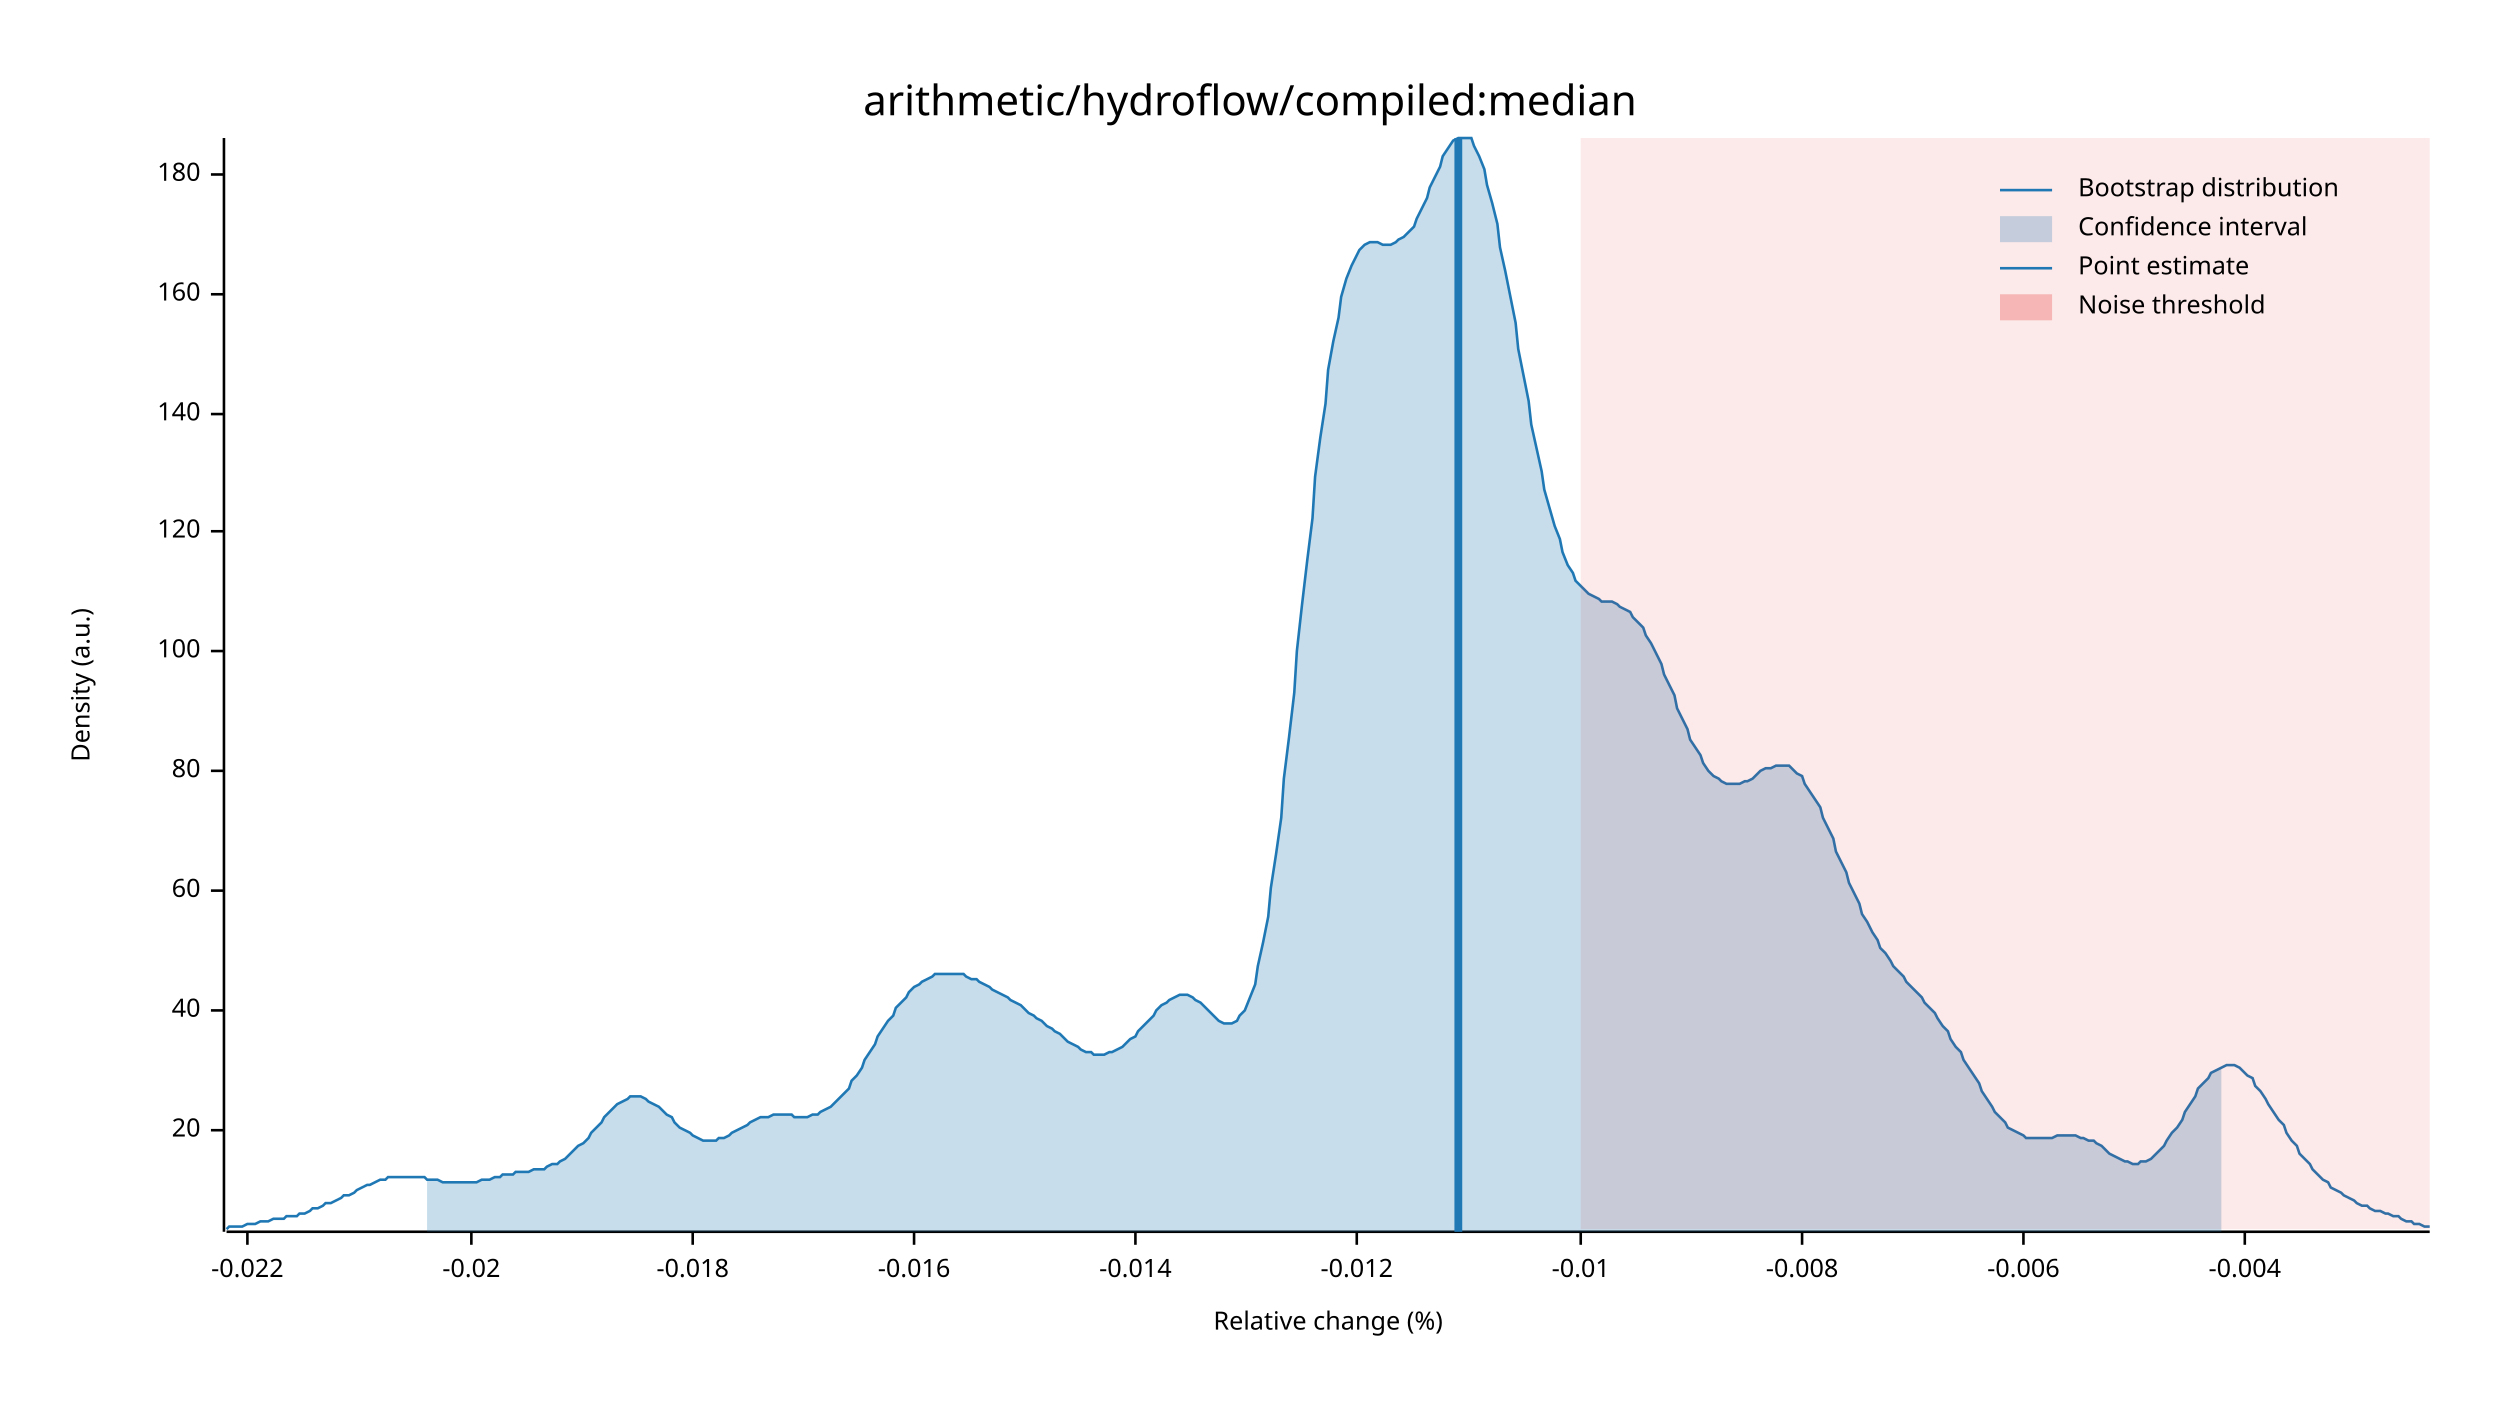
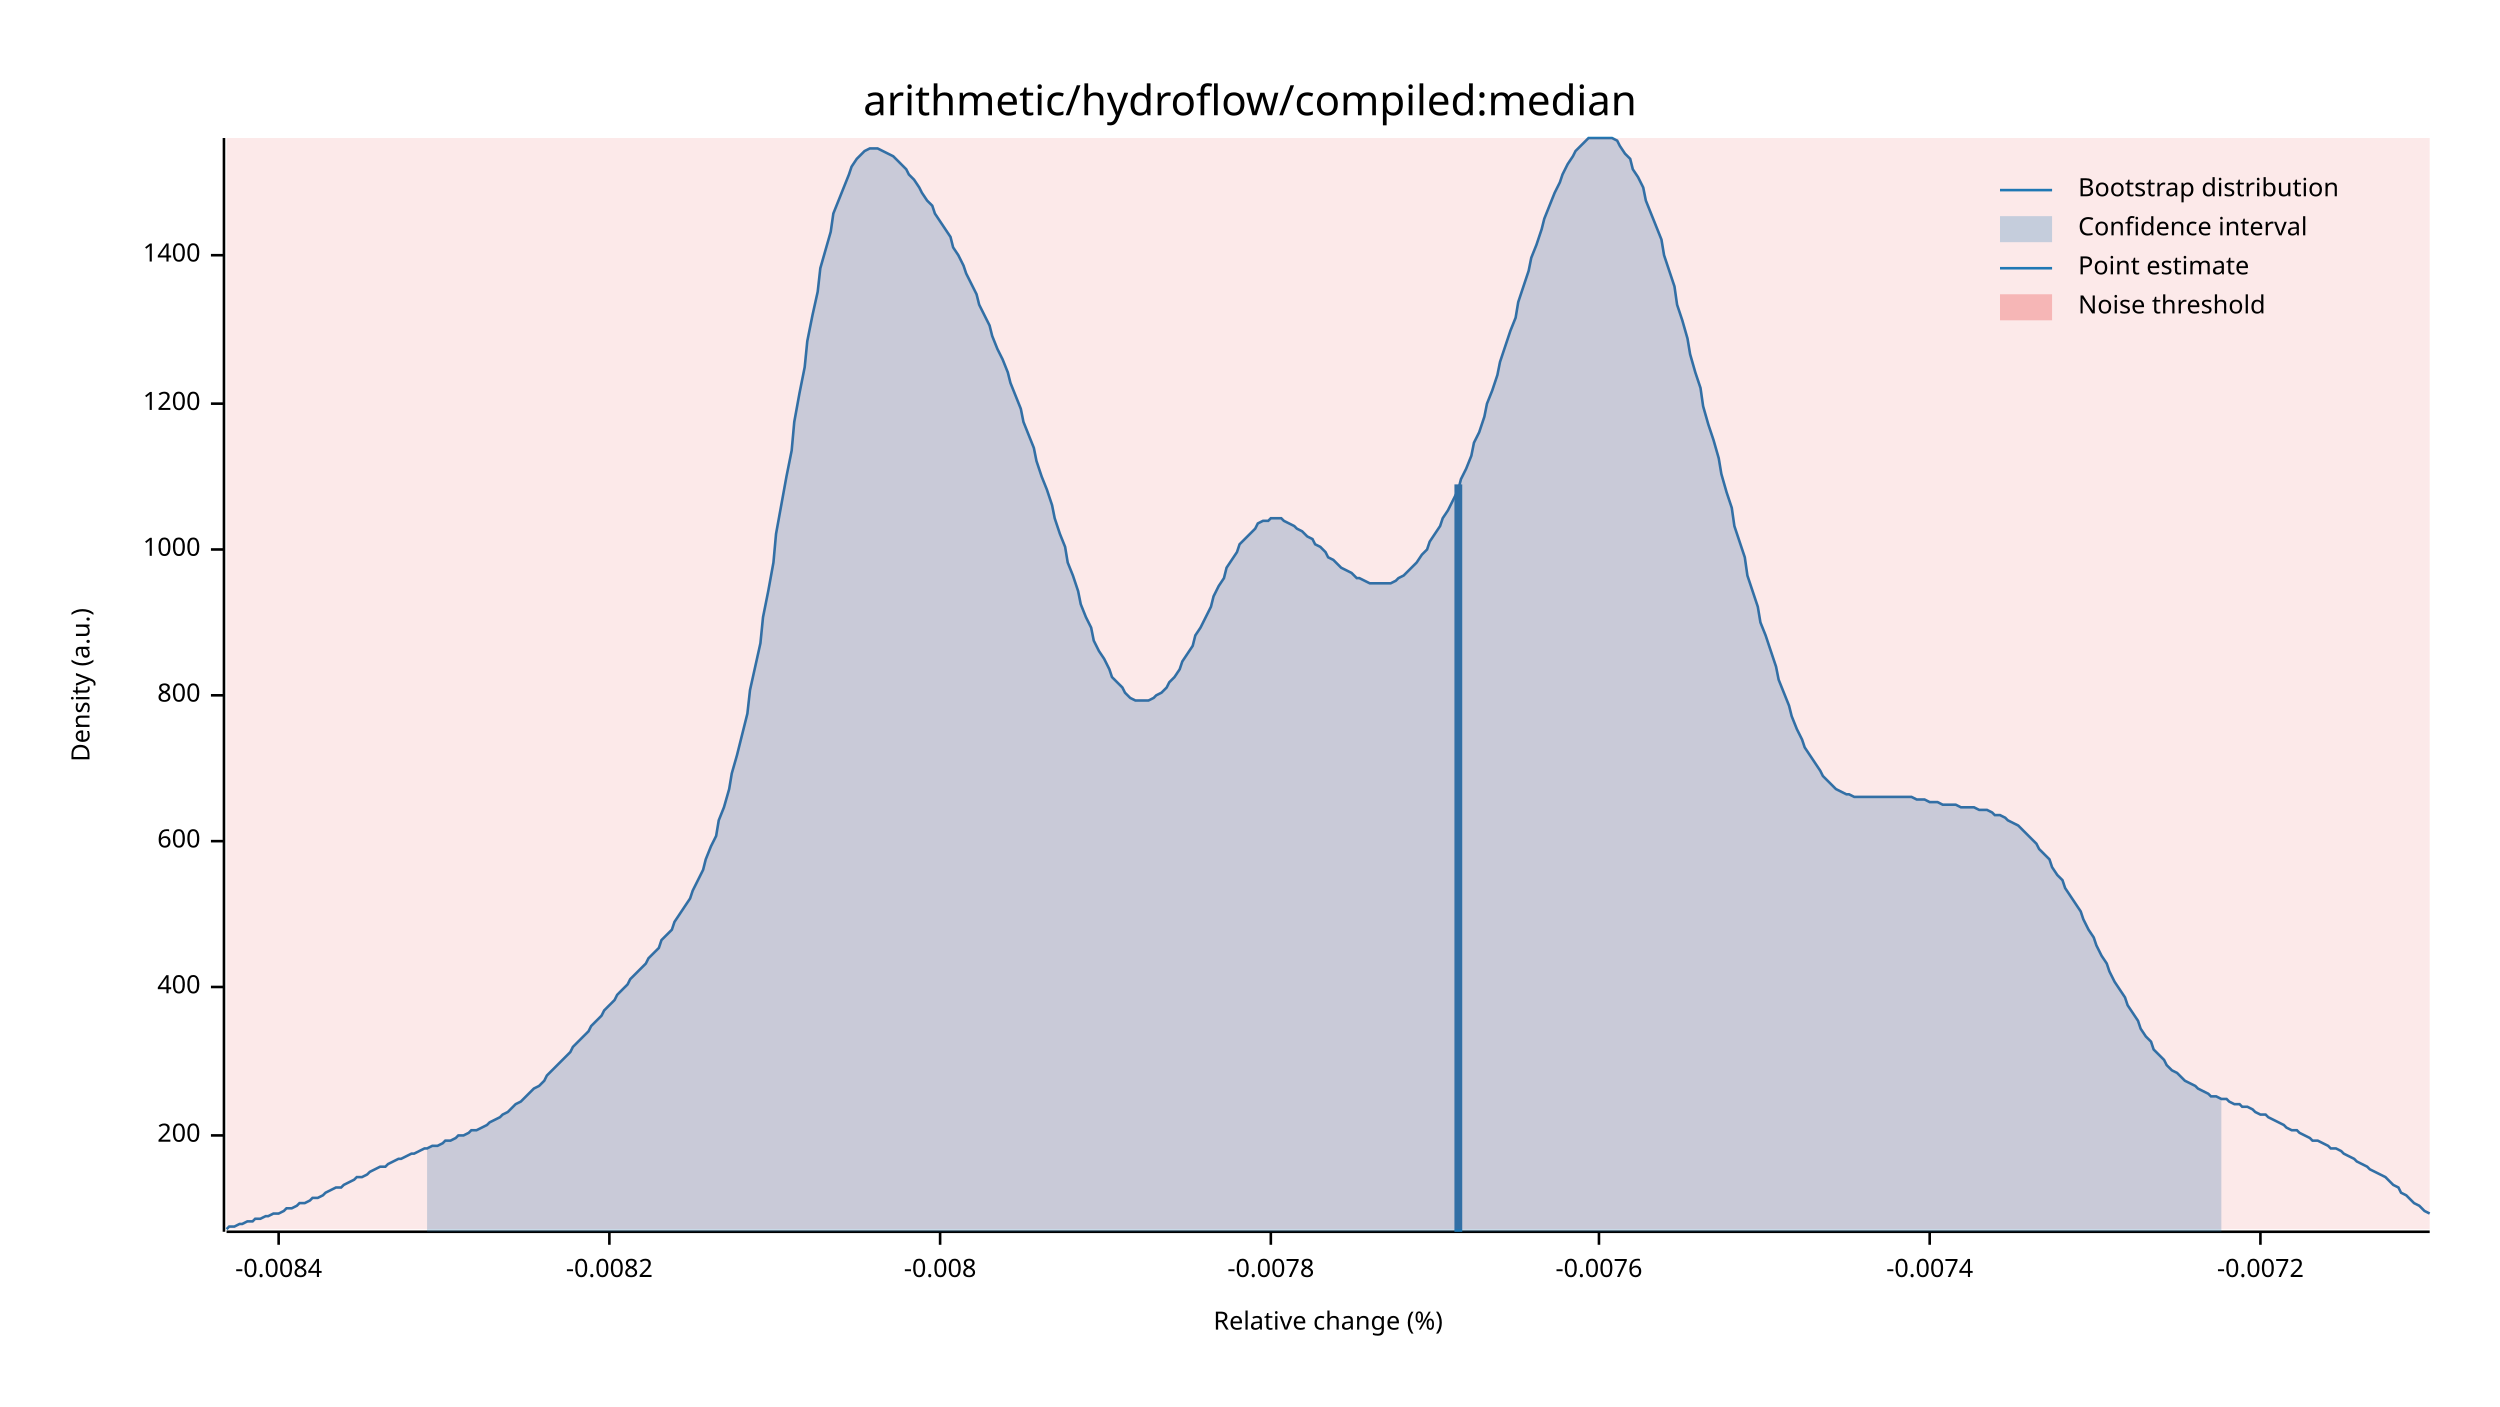
<svg xmlns="http://www.w3.org/2000/svg" width="960" height="540" viewBox="0 0 960 540">
  <text x="480" y="32" dy="0.76em" text-anchor="middle" font-family="sans-serif" font-size="16.129" opacity="1" fill="#000000">
arithmetic/hydroflow/compiled:median
</text>
  <text x="27" y="263" dy="0.76em" text-anchor="middle" font-family="sans-serif" font-size="9.677" opacity="1" fill="#000000" transform="rotate(270, 27, 263)">
Density (a.u.)
</text>
  <text x="510" y="513" dy="-0.5ex" text-anchor="middle" font-family="sans-serif" font-size="9.677" opacity="1" fill="#000000">
Relative change (%)
</text>
  <polyline fill="none" opacity="1" stroke="#000000" stroke-width="1" points="86,53 86,473 " />
-   <text x="77" y="434" dy="0.5ex" text-anchor="end" font-family="sans-serif" font-size="9.677" opacity="1" fill="#000000">
- 20
+   <text x="77" y="436" dy="0.5ex" text-anchor="end" font-family="sans-serif" font-size="9.677" opacity="1" fill="#000000">
+ 200
</text>
-   <polyline fill="none" opacity="1" stroke="#000000" stroke-width="1" points="81,434 86,434 " />
-   <text x="77" y="388" dy="0.5ex" text-anchor="end" font-family="sans-serif" font-size="9.677" opacity="1" fill="#000000">
- 40
+   <polyline fill="none" opacity="1" stroke="#000000" stroke-width="1" points="81,436 86,436 " />
+   <text x="77" y="379" dy="0.5ex" text-anchor="end" font-family="sans-serif" font-size="9.677" opacity="1" fill="#000000">
+ 400
</text>
-   <polyline fill="none" opacity="1" stroke="#000000" stroke-width="1" points="81,388 86,388 " />
-   <text x="77" y="342" dy="0.5ex" text-anchor="end" font-family="sans-serif" font-size="9.677" opacity="1" fill="#000000">
- 60
+   <polyline fill="none" opacity="1" stroke="#000000" stroke-width="1" points="81,379 86,379 " />
+   <text x="77" y="323" dy="0.5ex" text-anchor="end" font-family="sans-serif" font-size="9.677" opacity="1" fill="#000000">
+ 600
</text>
-   <polyline fill="none" opacity="1" stroke="#000000" stroke-width="1" points="81,342 86,342 " />
-   <text x="77" y="296" dy="0.5ex" text-anchor="end" font-family="sans-serif" font-size="9.677" opacity="1" fill="#000000">
- 80
+   <polyline fill="none" opacity="1" stroke="#000000" stroke-width="1" points="81,323 86,323 " />
+   <text x="77" y="267" dy="0.5ex" text-anchor="end" font-family="sans-serif" font-size="9.677" opacity="1" fill="#000000">
+ 800
</text>
-   <polyline fill="none" opacity="1" stroke="#000000" stroke-width="1" points="81,296 86,296 " />
-   <text x="77" y="250" dy="0.5ex" text-anchor="end" font-family="sans-serif" font-size="9.677" opacity="1" fill="#000000">
- 100
+   <polyline fill="none" opacity="1" stroke="#000000" stroke-width="1" points="81,267 86,267 " />
+   <text x="77" y="211" dy="0.5ex" text-anchor="end" font-family="sans-serif" font-size="9.677" opacity="1" fill="#000000">
+ 1000
</text>
-   <polyline fill="none" opacity="1" stroke="#000000" stroke-width="1" points="81,250 86,250 " />
-   <text x="77" y="204" dy="0.5ex" text-anchor="end" font-family="sans-serif" font-size="9.677" opacity="1" fill="#000000">
- 120
+   <polyline fill="none" opacity="1" stroke="#000000" stroke-width="1" points="81,211 86,211 " />
+   <text x="77" y="155" dy="0.5ex" text-anchor="end" font-family="sans-serif" font-size="9.677" opacity="1" fill="#000000">
+ 1200
</text>
-   <polyline fill="none" opacity="1" stroke="#000000" stroke-width="1" points="81,204 86,204 " />
-   <text x="77" y="159" dy="0.5ex" text-anchor="end" font-family="sans-serif" font-size="9.677" opacity="1" fill="#000000">
- 140
+   <polyline fill="none" opacity="1" stroke="#000000" stroke-width="1" points="81,155 86,155 " />
+   <text x="77" y="98" dy="0.5ex" text-anchor="end" font-family="sans-serif" font-size="9.677" opacity="1" fill="#000000">
+ 1400
</text>
-   <polyline fill="none" opacity="1" stroke="#000000" stroke-width="1" points="81,159 86,159 " />
-   <text x="77" y="113" dy="0.5ex" text-anchor="end" font-family="sans-serif" font-size="9.677" opacity="1" fill="#000000">
- 160
+   <polyline fill="none" opacity="1" stroke="#000000" stroke-width="1" points="81,98 86,98 " />
+   <polyline fill="none" opacity="1" stroke="#000000" stroke-width="1" points="87,473 933,473 " />
+   <text x="107" y="483" dy="0.76em" text-anchor="middle" font-family="sans-serif" font-size="9.677" opacity="1" fill="#000000">
+ -0.0084
</text>
-   <polyline fill="none" opacity="1" stroke="#000000" stroke-width="1" points="81,113 86,113 " />
-   <text x="77" y="67" dy="0.5ex" text-anchor="end" font-family="sans-serif" font-size="9.677" opacity="1" fill="#000000">
- 180
+   <polyline fill="none" opacity="1" stroke="#000000" stroke-width="1" points="107,473 107,478 " />
+   <text x="234" y="483" dy="0.76em" text-anchor="middle" font-family="sans-serif" font-size="9.677" opacity="1" fill="#000000">
+ -0.0082
</text>
-   <polyline fill="none" opacity="1" stroke="#000000" stroke-width="1" points="81,67 86,67 " />
-   <polyline fill="none" opacity="1" stroke="#000000" stroke-width="1" points="87,473 933,473 " />
-   <text x="95" y="483" dy="0.76em" text-anchor="middle" font-family="sans-serif" font-size="9.677" opacity="1" fill="#000000">
- -0.022
- </text>
-   <polyline fill="none" opacity="1" stroke="#000000" stroke-width="1" points="95,473 95,478 " />
-   <text x="181" y="483" dy="0.76em" text-anchor="middle" font-family="sans-serif" font-size="9.677" opacity="1" fill="#000000">
- -0.02
- </text>
-   <polyline fill="none" opacity="1" stroke="#000000" stroke-width="1" points="181,473 181,478 " />
-   <text x="266" y="483" dy="0.76em" text-anchor="middle" font-family="sans-serif" font-size="9.677" opacity="1" fill="#000000">
- -0.018
- </text>
-   <polyline fill="none" opacity="1" stroke="#000000" stroke-width="1" points="266,473 266,478 " />
-   <text x="351" y="483" dy="0.76em" text-anchor="middle" font-family="sans-serif" font-size="9.677" opacity="1" fill="#000000">
- -0.016
- </text>
-   <polyline fill="none" opacity="1" stroke="#000000" stroke-width="1" points="351,473 351,478 " />
-   <text x="436" y="483" dy="0.76em" text-anchor="middle" font-family="sans-serif" font-size="9.677" opacity="1" fill="#000000">
- -0.014
- </text>
-   <polyline fill="none" opacity="1" stroke="#000000" stroke-width="1" points="436,473 436,478 " />
-   <text x="521" y="483" dy="0.76em" text-anchor="middle" font-family="sans-serif" font-size="9.677" opacity="1" fill="#000000">
- -0.012
- </text>
-   <polyline fill="none" opacity="1" stroke="#000000" stroke-width="1" points="521,473 521,478 " />
-   <text x="607" y="483" dy="0.76em" text-anchor="middle" font-family="sans-serif" font-size="9.677" opacity="1" fill="#000000">
- -0.01
- </text>
-   <polyline fill="none" opacity="1" stroke="#000000" stroke-width="1" points="607,473 607,478 " />
-   <text x="692" y="483" dy="0.76em" text-anchor="middle" font-family="sans-serif" font-size="9.677" opacity="1" fill="#000000">
+   <polyline fill="none" opacity="1" stroke="#000000" stroke-width="1" points="234,473 234,478 " />
+   <text x="361" y="483" dy="0.76em" text-anchor="middle" font-family="sans-serif" font-size="9.677" opacity="1" fill="#000000">
-0.008
</text>
-   <polyline fill="none" opacity="1" stroke="#000000" stroke-width="1" points="692,473 692,478 " />
-   <text x="777" y="483" dy="0.76em" text-anchor="middle" font-family="sans-serif" font-size="9.677" opacity="1" fill="#000000">
- -0.006
+   <polyline fill="none" opacity="1" stroke="#000000" stroke-width="1" points="361,473 361,478 " />
+   <text x="488" y="483" dy="0.76em" text-anchor="middle" font-family="sans-serif" font-size="9.677" opacity="1" fill="#000000">
+ -0.0078
</text>
-   <polyline fill="none" opacity="1" stroke="#000000" stroke-width="1" points="777,473 777,478 " />
-   <text x="862" y="483" dy="0.76em" text-anchor="middle" font-family="sans-serif" font-size="9.677" opacity="1" fill="#000000">
- -0.004
+   <polyline fill="none" opacity="1" stroke="#000000" stroke-width="1" points="488,473 488,478 " />
+   <text x="614" y="483" dy="0.76em" text-anchor="middle" font-family="sans-serif" font-size="9.677" opacity="1" fill="#000000">
+ -0.0076
</text>
-   <polyline fill="none" opacity="1" stroke="#000000" stroke-width="1" points="862,473 862,478 " />
-   <polyline fill="none" opacity="1" stroke="#1F78B4" stroke-width="1" points="87,472 88,471 90,471 92,471 93,471 95,470 97,470 98,470 100,469 102,469 103,469 105,468 107,468 109,468 110,467 112,467 114,467 115,466 117,466 119,465 120,464 122,464 124,463 125,462 127,462 129,461 131,460 132,459 134,459 136,458 137,457 139,456 141,455 142,455 144,454 146,453 148,453 149,452 151,452 153,452 154,452 156,452 158,452 159,452 161,452 163,452 164,453 166,453 168,453 170,454 171,454 173,454 175,454 176,454 178,454 180,454 181,454 183,454 185,453 187,453 188,453 190,452 192,452 193,451 195,451 197,451 198,450 200,450 202,450 203,450 205,449 207,449 209,449 210,448 212,447 214,447 215,446 217,445 219,443 220,442 222,440 224,439 226,437 227,435 229,433 231,431 232,429 234,427 236,425 237,424 239,423 241,422 242,421 244,421 246,421 248,422 249,423 251,424 253,425 254,426 256,428 258,429 259,431 261,433 263,434 265,435 266,436 268,437 270,438 271,438 273,438 275,438 276,437 278,437 280,436 281,435 283,434 285,433 287,432 288,431 290,430 292,429 293,429 295,429 297,428 298,428 300,428 302,428 304,428 305,429 307,429 309,429 310,429 312,428 314,428 315,427 317,426 319,425 320,424 322,422 324,420 326,418 327,415 329,413 331,410 332,407 334,404 336,401 337,398 339,395 341,392 343,390 344,387 346,385 348,383 349,381 351,379 353,378 354,377 356,376 358,375 359,374 361,374 363,374 365,374 366,374 368,374 370,374 371,375 373,376 375,376 376,377 378,378 380,379 381,380 383,381 385,382 387,383 388,384 390,385 392,386 393,387 395,389 397,390 398,391 400,392 402,394 404,395 405,396 407,397 409,399 410,400 412,401 414,402 415,403 417,404 419,404 420,405 422,405 424,405 426,404 427,404 429,403 431,402 432,401 434,399 436,398 437,396 439,394 441,392 443,390 444,388 446,386 448,385 449,384 451,383 453,382 454,382 456,382 458,383 459,384 461,385 463,387 465,389 466,390 468,392 470,393 471,393 473,393 475,392 476,390 478,388 480,383 482,378 483,371 485,362 487,352 488,341 490,328 492,314 493,299 495,283 497,266 498,250 500,232 502,215 504,199 505,183 507,168 509,155 510,142 512,131 514,122 515,114 517,107 519,102 521,98 522,96 524,94 526,93 527,93 529,93 531,94 532,94 534,94 536,93 537,92 539,91 541,89 543,87 544,84 546,80 548,76 549,72 551,68 553,64 554,60 556,57 558,54 560,53 561,53 563,53 565,53 566,56 568,60 570,65 571,71 573,78 575,86 576,95 578,104 580,114 582,124 583,134 585,144 587,154 588,163 590,172 592,181 593,188 595,195 597,202 599,207 600,212 602,217 604,220 605,223 607,225 609,227 610,228 612,229 614,230 615,231 617,231 619,231 621,232 622,233 624,234 626,235 627,237 629,239 631,241 632,244 634,247 636,251 638,255 639,259 641,263 643,267 644,272 646,276 648,280 649,284 651,287 653,290 654,293 656,296 658,298 660,299 661,300 663,301 665,301 666,301 668,301 670,300 671,300 673,299 675,297 676,296 678,295 680,295 682,294 683,294 685,294 687,294 688,295 690,297 692,298 693,301 695,304 697,307 699,310 700,314 702,318 704,322 705,327 707,331 709,335 710,339 712,343 714,347 715,351 717,354 719,358 721,361 722,364 724,366 726,369 727,371 729,373 731,375 732,377 734,379 736,381 738,383 739,385 741,387 743,389 744,391 746,394 748,396 749,399 751,402 753,404 754,407 756,410 758,413 760,416 761,419 763,422 765,425 766,427 768,429 770,431 771,433 773,434 775,435 777,436 778,437 780,437 782,437 783,437 785,437 787,437 788,437 790,436 792,436 793,436 795,436 797,436 799,437 800,437 802,438 804,438 805,439 807,440 809,442 810,443 812,444 814,445 816,446 817,446 819,447 821,447 822,446 824,446 826,445 827,444 829,442 831,440 832,438 834,435 836,433 838,430 839,427 841,424 843,421 844,418 846,416 848,414 849,412 851,411 853,410 855,409 856,409 858,409 860,410 861,411 863,413 865,414 866,417 868,419 870,422 871,424 873,427 875,430 877,432 878,435 880,438 882,440 883,443 885,445 887,447 888,449 890,451 892,453 894,454 895,456 897,457 899,458 900,459 902,460 904,461 905,462 907,463 909,463 910,464 912,465 914,465 916,466 917,466 919,467 921,467 922,468 924,469 926,469 927,470 929,470 931,471 933,471 " />
-   <polygon opacity="0.25" fill="#1F78B4" points="164,453 166,453 168,453 170,454 171,454 173,454 175,454 176,454 178,454 180,454 181,454 183,454 185,453 187,453 188,453 190,452 192,452 193,451 195,451 197,451 198,450 200,450 202,450 203,450 205,449 207,449 209,449 210,448 212,447 214,447 215,446 217,445 219,443 220,442 222,440 224,439 226,437 227,435 229,433 231,431 232,429 234,427 236,425 237,424 239,423 241,422 242,421 244,421 246,421 248,422 249,423 251,424 253,425 254,426 256,428 258,429 259,431 261,433 263,434 265,435 266,436 268,437 270,438 271,438 273,438 275,438 276,437 278,437 280,436 281,435 283,434 285,433 287,432 288,431 290,430 292,429 293,429 295,429 297,428 298,428 300,428 302,428 304,428 305,429 307,429 309,429 310,429 312,428 314,428 315,427 317,426 319,425 320,424 322,422 324,420 326,418 327,415 329,413 331,410 332,407 334,404 336,401 337,398 339,395 341,392 343,390 344,387 346,385 348,383 349,381 351,379 353,378 354,377 356,376 358,375 359,374 361,374 363,374 365,374 366,374 368,374 370,374 371,375 373,376 375,376 376,377 378,378 380,379 381,380 383,381 385,382 387,383 388,384 390,385 392,386 393,387 395,389 397,390 398,391 400,392 402,394 404,395 405,396 407,397 409,399 410,400 412,401 414,402 415,403 417,404 419,404 420,405 422,405 424,405 426,404 427,404 429,403 431,402 432,401 434,399 436,398 437,396 439,394 441,392 443,390 444,388 446,386 448,385 449,384 451,383 453,382 454,382 456,382 458,383 459,384 461,385 463,387 465,389 466,390 468,392 470,393 471,393 473,393 475,392 476,390 478,388 480,383 482,378 483,371 485,362 487,352 488,341 490,328 492,314 493,299 495,283 497,266 498,250 500,232 502,215 504,199 505,183 507,168 509,155 510,142 512,131 514,122 515,114 517,107 519,102 521,98 522,96 524,94 526,93 527,93 529,93 531,94 532,94 534,94 536,93 537,92 539,91 541,89 543,87 544,84 546,80 548,76 549,72 551,68 553,64 554,60 556,57 558,54 560,53 561,53 563,53 565,53 566,56 568,60 570,65 571,71 573,78 575,86 576,95 578,104 580,114 582,124 583,134 585,144 587,154 588,163 590,172 592,181 593,188 595,195 597,202 599,207 600,212 602,217 604,220 605,223 607,225 609,227 610,228 612,229 614,230 615,231 617,231 619,231 621,232 622,233 624,234 626,235 627,237 629,239 631,241 632,244 634,247 636,251 638,255 639,259 641,263 643,267 644,272 646,276 648,280 649,284 651,287 653,290 654,293 656,296 658,298 660,299 661,300 663,301 665,301 666,301 668,301 670,300 671,300 673,299 675,297 676,296 678,295 680,295 682,294 683,294 685,294 687,294 688,295 690,297 692,298 693,301 695,304 697,307 699,310 700,314 702,318 704,322 705,327 707,331 709,335 710,339 712,343 714,347 715,351 717,354 719,358 721,361 722,364 724,366 726,369 727,371 729,373 731,375 732,377 734,379 736,381 738,383 739,385 741,387 743,389 744,391 746,394 748,396 749,399 751,402 753,404 754,407 756,410 758,413 760,416 761,419 763,422 765,425 766,427 768,429 770,431 771,433 773,434 775,435 777,436 778,437 780,437 782,437 783,437 785,437 787,437 788,437 790,436 792,436 793,436 795,436 797,436 799,437 800,437 802,438 804,438 805,439 807,440 809,442 810,443 812,444 814,445 816,446 817,446 819,447 821,447 822,446 824,446 826,445 827,444 829,442 831,440 832,438 834,435 836,433 838,430 839,427 841,424 843,421 844,418 846,416 848,414 849,412 851,411 853,410 853,473 164,473 " />
-   <polyline fill="none" opacity="1" stroke="#1F78B4" stroke-width="3" points="560,473 560,53 " />
-   <rect x="607" y="53" width="326" height="419" opacity="0.1" fill="#E31A1C" stroke="none" />
+   <polyline fill="none" opacity="1" stroke="#000000" stroke-width="1" points="614,473 614,478 " />
+   <text x="741" y="483" dy="0.76em" text-anchor="middle" font-family="sans-serif" font-size="9.677" opacity="1" fill="#000000">
+ -0.0074
+ </text>
+   <polyline fill="none" opacity="1" stroke="#000000" stroke-width="1" points="741,473 741,478 " />
+   <text x="868" y="483" dy="0.76em" text-anchor="middle" font-family="sans-serif" font-size="9.677" opacity="1" fill="#000000">
+ -0.0072
+ </text>
+   <polyline fill="none" opacity="1" stroke="#000000" stroke-width="1" points="868,473 868,478 " />
+   <polyline fill="none" opacity="1" stroke="#1F78B4" stroke-width="1" points="87,472 88,471 90,471 92,470 93,470 95,469 97,469 98,468 100,468 102,467 103,467 105,466 107,466 109,465 110,464 112,464 114,463 115,462 117,462 119,461 120,460 122,460 124,459 125,458 127,457 129,456 131,456 132,455 134,454 136,453 137,452 139,452 141,451 142,450 144,449 146,448 148,448 149,447 151,446 153,445 154,445 156,444 158,443 159,443 161,442 163,441 164,441 166,440 168,440 170,439 171,438 173,438 175,437 176,436 178,436 180,435 181,434 183,434 185,433 187,432 188,431 190,430 192,429 193,428 195,427 197,425 198,424 200,423 202,421 203,420 205,418 207,417 209,415 210,413 212,411 214,409 215,408 217,406 219,404 220,402 222,400 224,398 226,396 227,394 229,392 231,390 232,388 234,386 236,384 237,382 239,380 241,378 242,376 244,374 246,372 248,370 249,368 251,366 253,364 254,361 256,359 258,357 259,354 261,351 263,348 265,345 266,342 268,338 270,334 271,330 273,325 275,321 276,315 278,310 280,303 281,297 283,290 285,282 287,274 288,265 290,256 292,247 293,237 295,227 297,216 298,205 300,194 302,183 304,173 305,162 307,151 309,141 310,131 312,121 314,112 315,103 317,96 319,89 320,82 322,77 324,72 326,67 327,64 329,61 331,59 332,58 334,57 336,57 337,57 339,58 341,59 343,60 344,61 346,63 348,65 349,67 351,69 353,72 354,74 356,77 358,79 359,82 361,85 363,88 365,91 366,95 368,98 370,102 371,105 373,109 375,113 376,117 378,121 380,125 381,129 383,134 385,138 387,143 388,147 390,152 392,157 393,162 395,167 397,172 398,177 400,183 402,188 404,194 405,199 407,205 409,210 410,216 412,221 414,227 415,232 417,237 419,241 420,246 422,250 424,253 426,257 427,260 429,262 431,264 432,266 434,268 436,269 437,269 439,269 441,269 443,268 444,267 446,266 448,264 449,262 451,260 453,257 454,254 456,251 458,248 459,244 461,241 463,237 465,233 466,229 468,225 470,222 471,218 473,215 475,212 476,209 478,207 480,205 482,203 483,201 485,200 487,200 488,199 490,199 492,199 493,200 495,201 497,202 498,203 500,204 502,206 504,207 505,209 507,210 509,212 510,214 512,215 514,217 515,218 517,219 519,220 521,222 522,222 524,223 526,224 527,224 529,224 531,224 532,224 534,224 536,223 537,222 539,221 541,219 543,217 544,216 546,213 548,211 549,208 551,205 553,202 554,199 556,196 558,192 560,188 561,184 563,180 565,175 566,170 568,166 570,160 571,155 573,150 575,144 576,139 578,133 580,127 582,122 583,116 585,110 587,104 588,99 590,94 592,88 593,84 595,79 597,74 599,70 600,67 602,63 604,60 605,58 607,56 609,54 610,53 612,53 614,53 615,53 617,53 619,53 621,54 622,56 624,59 626,61 627,65 629,68 631,72 632,77 634,82 636,87 638,92 639,98 641,104 643,110 644,117 646,123 648,130 649,136 651,143 653,149 654,156 656,163 658,169 660,176 661,182 663,189 665,195 666,202 668,208 670,214 671,221 673,227 675,233 676,239 678,244 680,250 682,256 683,261 685,266 687,271 688,275 690,280 692,284 693,287 695,290 697,293 699,296 700,298 702,300 704,302 705,303 707,304 709,305 710,305 712,306 714,306 715,306 717,306 719,306 721,306 722,306 724,306 726,306 727,306 729,306 731,306 732,306 734,306 736,307 738,307 739,307 741,308 743,308 744,308 746,309 748,309 749,309 751,309 753,310 754,310 756,310 758,310 760,311 761,311 763,311 765,312 766,313 768,313 770,314 771,315 773,316 775,317 777,319 778,320 780,322 782,324 783,326 785,328 787,330 788,333 790,336 792,338 793,341 795,344 797,347 799,350 800,353 802,357 804,360 805,363 807,367 809,370 810,373 812,377 814,380 816,383 817,386 819,389 821,392 822,395 824,398 826,400 827,403 829,405 831,407 832,409 834,411 836,412 838,414 839,415 841,416 843,417 844,418 846,419 848,420 849,421 851,421 853,422 855,422 856,423 858,424 860,424 861,425 863,425 865,426 866,427 868,428 870,428 871,429 873,430 875,431 877,432 878,433 880,434 882,434 883,435 885,436 887,437 888,438 890,438 892,439 894,440 895,441 897,441 899,442 900,443 902,444 904,445 905,446 907,447 909,448 910,449 912,450 914,451 916,452 917,453 919,455 921,456 922,458 924,459 926,461 927,462 929,463 931,465 933,466 " />
+   <polygon opacity="0.25" fill="#1F78B4" points="164,441 166,440 168,440 170,439 171,438 173,438 175,437 176,436 178,436 180,435 181,434 183,434 185,433 187,432 188,431 190,430 192,429 193,428 195,427 197,425 198,424 200,423 202,421 203,420 205,418 207,417 209,415 210,413 212,411 214,409 215,408 217,406 219,404 220,402 222,400 224,398 226,396 227,394 229,392 231,390 232,388 234,386 236,384 237,382 239,380 241,378 242,376 244,374 246,372 248,370 249,368 251,366 253,364 254,361 256,359 258,357 259,354 261,351 263,348 265,345 266,342 268,338 270,334 271,330 273,325 275,321 276,315 278,310 280,303 281,297 283,290 285,282 287,274 288,265 290,256 292,247 293,237 295,227 297,216 298,205 300,194 302,183 304,173 305,162 307,151 309,141 310,131 312,121 314,112 315,103 317,96 319,89 320,82 322,77 324,72 326,67 327,64 329,61 331,59 332,58 334,57 336,57 337,57 339,58 341,59 343,60 344,61 346,63 348,65 349,67 351,69 353,72 354,74 356,77 358,79 359,82 361,85 363,88 365,91 366,95 368,98 370,102 371,105 373,109 375,113 376,117 378,121 380,125 381,129 383,134 385,138 387,143 388,147 390,152 392,157 393,162 395,167 397,172 398,177 400,183 402,188 404,194 405,199 407,205 409,210 410,216 412,221 414,227 415,232 417,237 419,241 420,246 422,250 424,253 426,257 427,260 429,262 431,264 432,266 434,268 436,269 437,269 439,269 441,269 443,268 444,267 446,266 448,264 449,262 451,260 453,257 454,254 456,251 458,248 459,244 461,241 463,237 465,233 466,229 468,225 470,222 471,218 473,215 475,212 476,209 478,207 480,205 482,203 483,201 485,200 487,200 488,199 490,199 492,199 493,200 495,201 497,202 498,203 500,204 502,206 504,207 505,209 507,210 509,212 510,214 512,215 514,217 515,218 517,219 519,220 521,222 522,222 524,223 526,224 527,224 529,224 531,224 532,224 534,224 536,223 537,222 539,221 541,219 543,217 544,216 546,213 548,211 549,208 551,205 553,202 554,199 556,196 558,192 560,188 561,184 563,180 565,175 566,170 568,166 570,160 571,155 573,150 575,144 576,139 578,133 580,127 582,122 583,116 585,110 587,104 588,99 590,94 592,88 593,84 595,79 597,74 599,70 600,67 602,63 604,60 605,58 607,56 609,54 610,53 612,53 614,53 615,53 617,53 619,53 621,54 622,56 624,59 626,61 627,65 629,68 631,72 632,77 634,82 636,87 638,92 639,98 641,104 643,110 644,117 646,123 648,130 649,136 651,143 653,149 654,156 656,163 658,169 660,176 661,182 663,189 665,195 666,202 668,208 670,214 671,221 673,227 675,233 676,239 678,244 680,250 682,256 683,261 685,266 687,271 688,275 690,280 692,284 693,287 695,290 697,293 699,296 700,298 702,300 704,302 705,303 707,304 709,305 710,305 712,306 714,306 715,306 717,306 719,306 721,306 722,306 724,306 726,306 727,306 729,306 731,306 732,306 734,306 736,307 738,307 739,307 741,308 743,308 744,308 746,309 748,309 749,309 751,309 753,310 754,310 756,310 758,310 760,311 761,311 763,311 765,312 766,313 768,313 770,314 771,315 773,316 775,317 777,319 778,320 780,322 782,324 783,326 785,328 787,330 788,333 790,336 792,338 793,341 795,344 797,347 799,350 800,353 802,357 804,360 805,363 807,367 809,370 810,373 812,377 814,380 816,383 817,386 819,389 821,392 822,395 824,398 826,400 827,403 829,405 831,407 832,409 834,411 836,412 838,414 839,415 841,416 843,417 844,418 846,419 848,420 849,421 851,421 853,422 853,473 164,473 " />
+   <polyline fill="none" opacity="1" stroke="#1F78B4" stroke-width="3" points="560,473 560,186 " />
+   <rect x="87" y="53" width="846" height="419" opacity="0.1" fill="#E31A1C" stroke="none" />
  <text x="798" y="68" dy="0.76em" text-anchor="start" font-family="sans-serif" font-size="9.677" opacity="1" fill="#000000">
Bootstrap distribution
</text>
  <text x="798" y="83" dy="0.76em" text-anchor="start" font-family="sans-serif" font-size="9.677" opacity="1" fill="#000000">
Confidence interval
</text>
  <text x="798" y="98" dy="0.76em" text-anchor="start" font-family="sans-serif" font-size="9.677" opacity="1" fill="#000000">
Point estimate
</text>
  <text x="798" y="113" dy="0.76em" text-anchor="start" font-family="sans-serif" font-size="9.677" opacity="1" fill="#000000">
Noise threshold
</text>
  <polyline fill="none" opacity="1" stroke="#1F78B4" stroke-width="1" points="768,73 788,73 " />
  <rect x="768" y="83" width="20" height="10" opacity="0.25" fill="#1F78B4" stroke="none" />
  <polyline fill="none" opacity="1" stroke="#1F78B4" stroke-width="1" points="768,103 788,103 " />
  <rect x="768" y="113" width="20" height="10" opacity="0.25" fill="#E31A1C" stroke="none" />
</svg>
